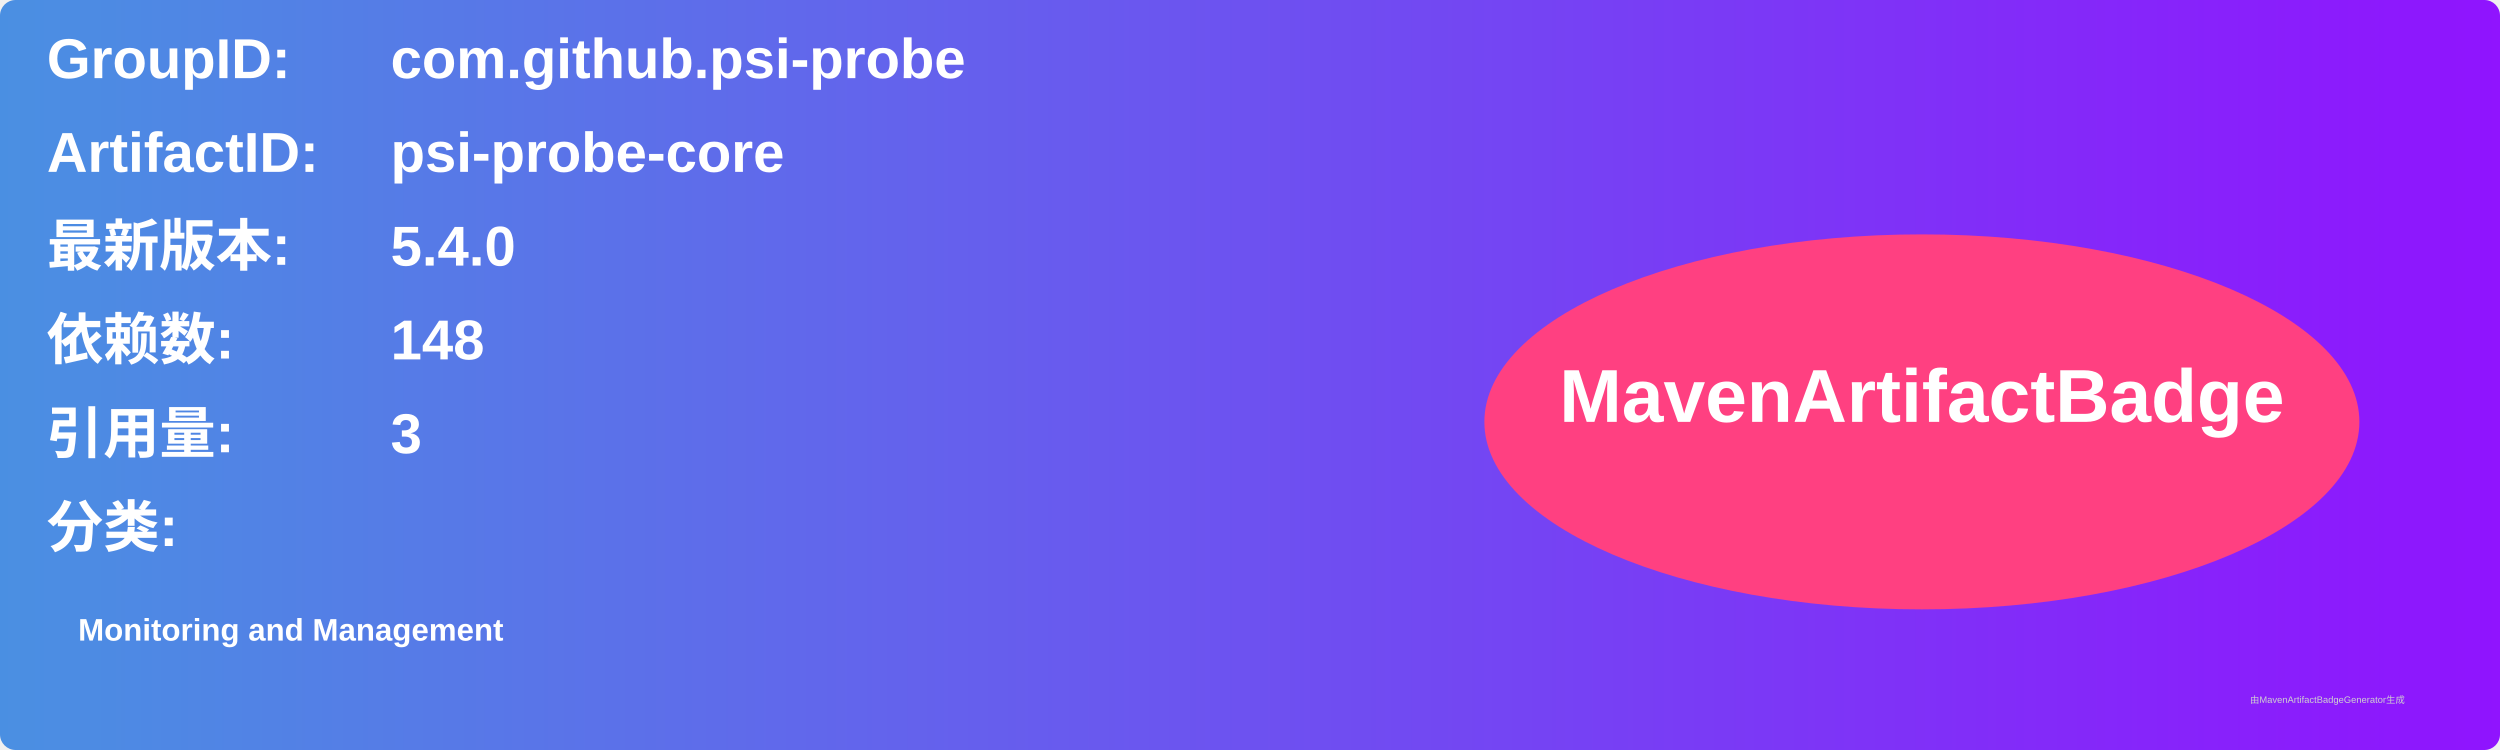
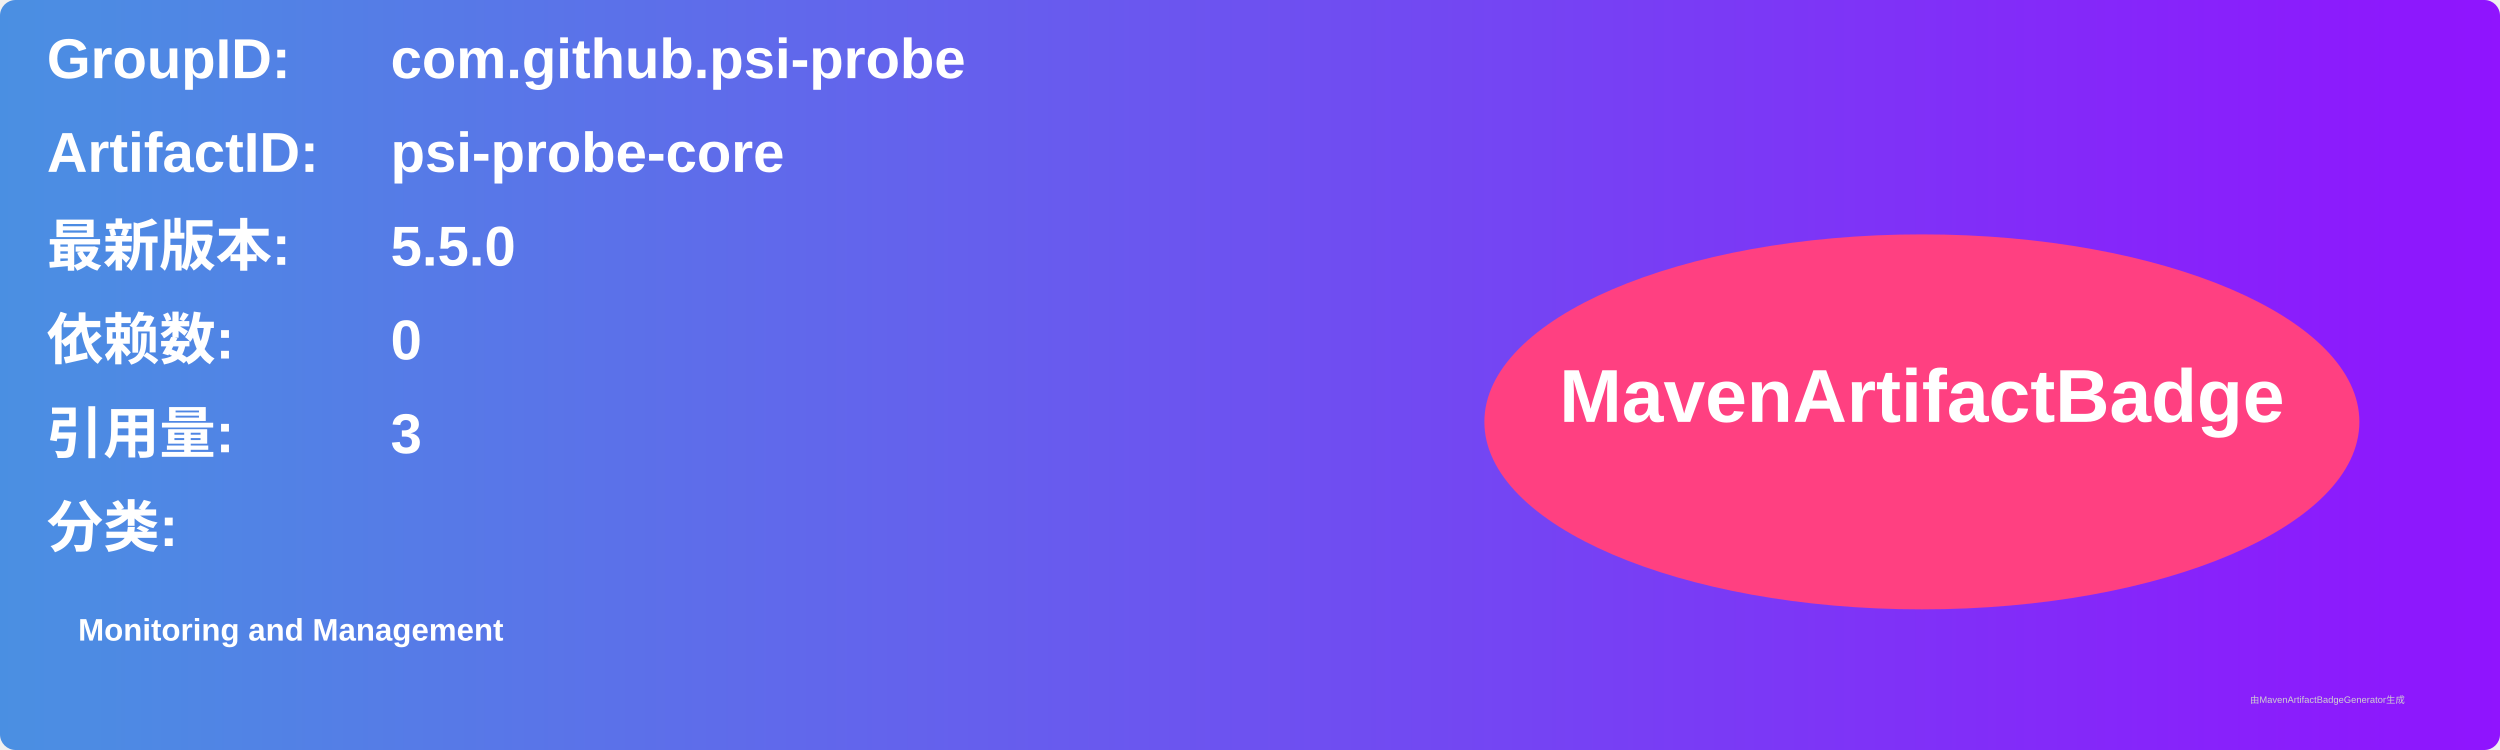
<svg xmlns="http://www.w3.org/2000/svg" width="800" height="240" viewBox="0 0 800 240">
  <linearGradient id="grad" x1="0%" y1="0%" x2="100%" y2="0%">
    <stop offset="0%" stop-color="#4a90e2" />
    <stop offset="100%" stop-color="#9013fe" />
  </linearGradient>
  <rect width="100%" height="100%" rx="5" ry="5" fill="url(#grad)" />
  <g transform="translate(15, 15)">
    <text x="0" y="10" font-family="Arial" font-size="18" fill="white" font-weight="bold" width="260">GroupID:</text>
    <text x="110" y="10" font-family="Arial" font-size="18" fill="white" font-weight="bold" width="460">com.github.psi-probe</text>
    <text x="0" y="40" font-family="Arial" font-size="18" fill="white" font-weight="bold" width="260">ArtifactID:</text>
    <text x="110" y="40" font-family="Arial" font-size="18" fill="white" font-weight="bold" width="460">psi-probe-core</text>
    <text x="0" y="70" font-family="Arial" font-size="18" fill="white" font-weight="bold">最新版本:</text>
    <text x="110" y="70" font-family="Arial" font-size="18" fill="white" font-weight="bold">
-       <tspan font-weight="bold">5.4.0</tspan>
+       <tspan font-weight="bold">5.5.0</tspan>
    </text>
    <text x="0" y="100" font-family="Arial" font-size="18" fill="white" font-weight="bold">依赖数: </text>
    <text x="110" y="100" font-family="Arial" font-size="18" fill="white">
-       <tspan font-weight="bold">148</tspan>
+       <tspan font-weight="bold">0</tspan>
    </text>
    <text x="0" y="130" font-family="Arial" font-size="18" fill="white" font-weight="bold">引用量: </text>
    <text x="110" y="130" font-family="Arial" font-size="18" fill="white">
      <tspan font-weight="bold">3</tspan>
    </text>
    <text x="0" y="160" font-family="Arial" font-size="18" fill="white" font-weight="bold">分类:</text>
    <text x="10" y="190" font-family="Arial" font-size="10" fill="white">
      <tspan font-weight="bold">Monitoring and Management</tspan>
    </text>
    <ellipse cx="600" cy="120" rx="140" ry="60" fill="#ff4081" />
    <text x="600" y="120" text-anchor="middle" font-family="Arial" font-size="24" fill="white" font-weight="bold">MavenArtifactBadge</text>
  </g>
  <text x="720" y="225" font-family="Arial" font-size="3" fill="#d0d0d0">由MavenArtifactBadgeGenerator生成</text>
</svg>
